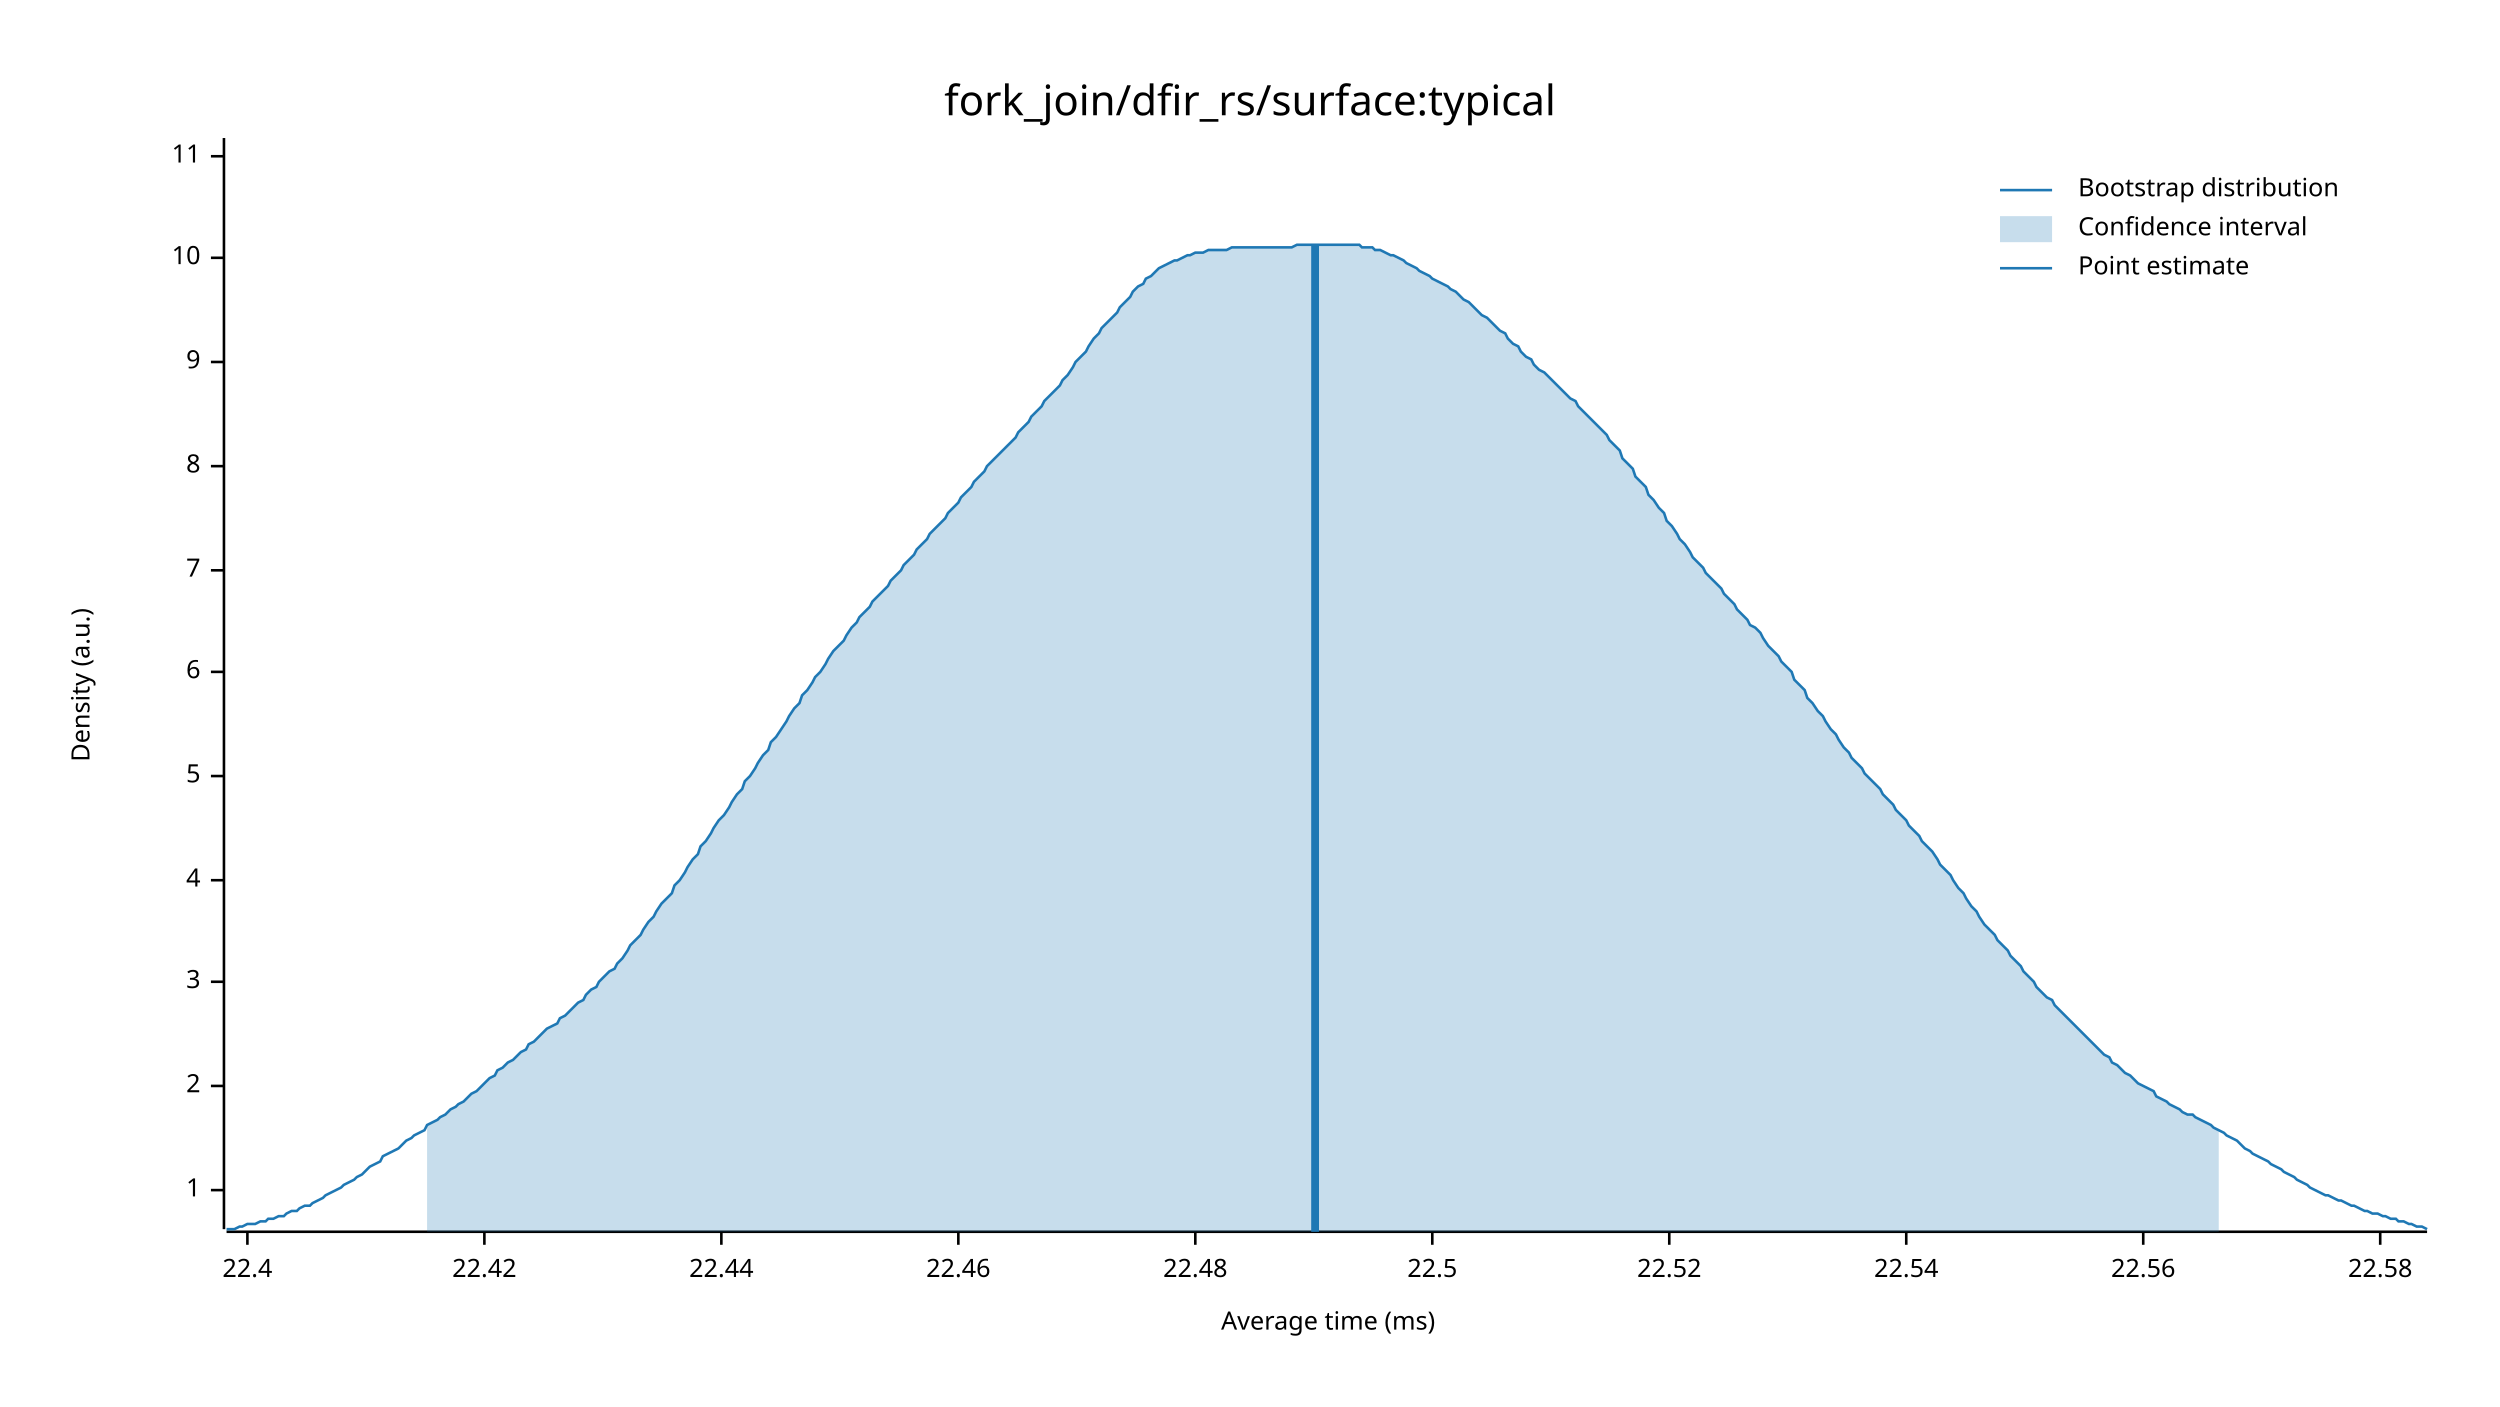
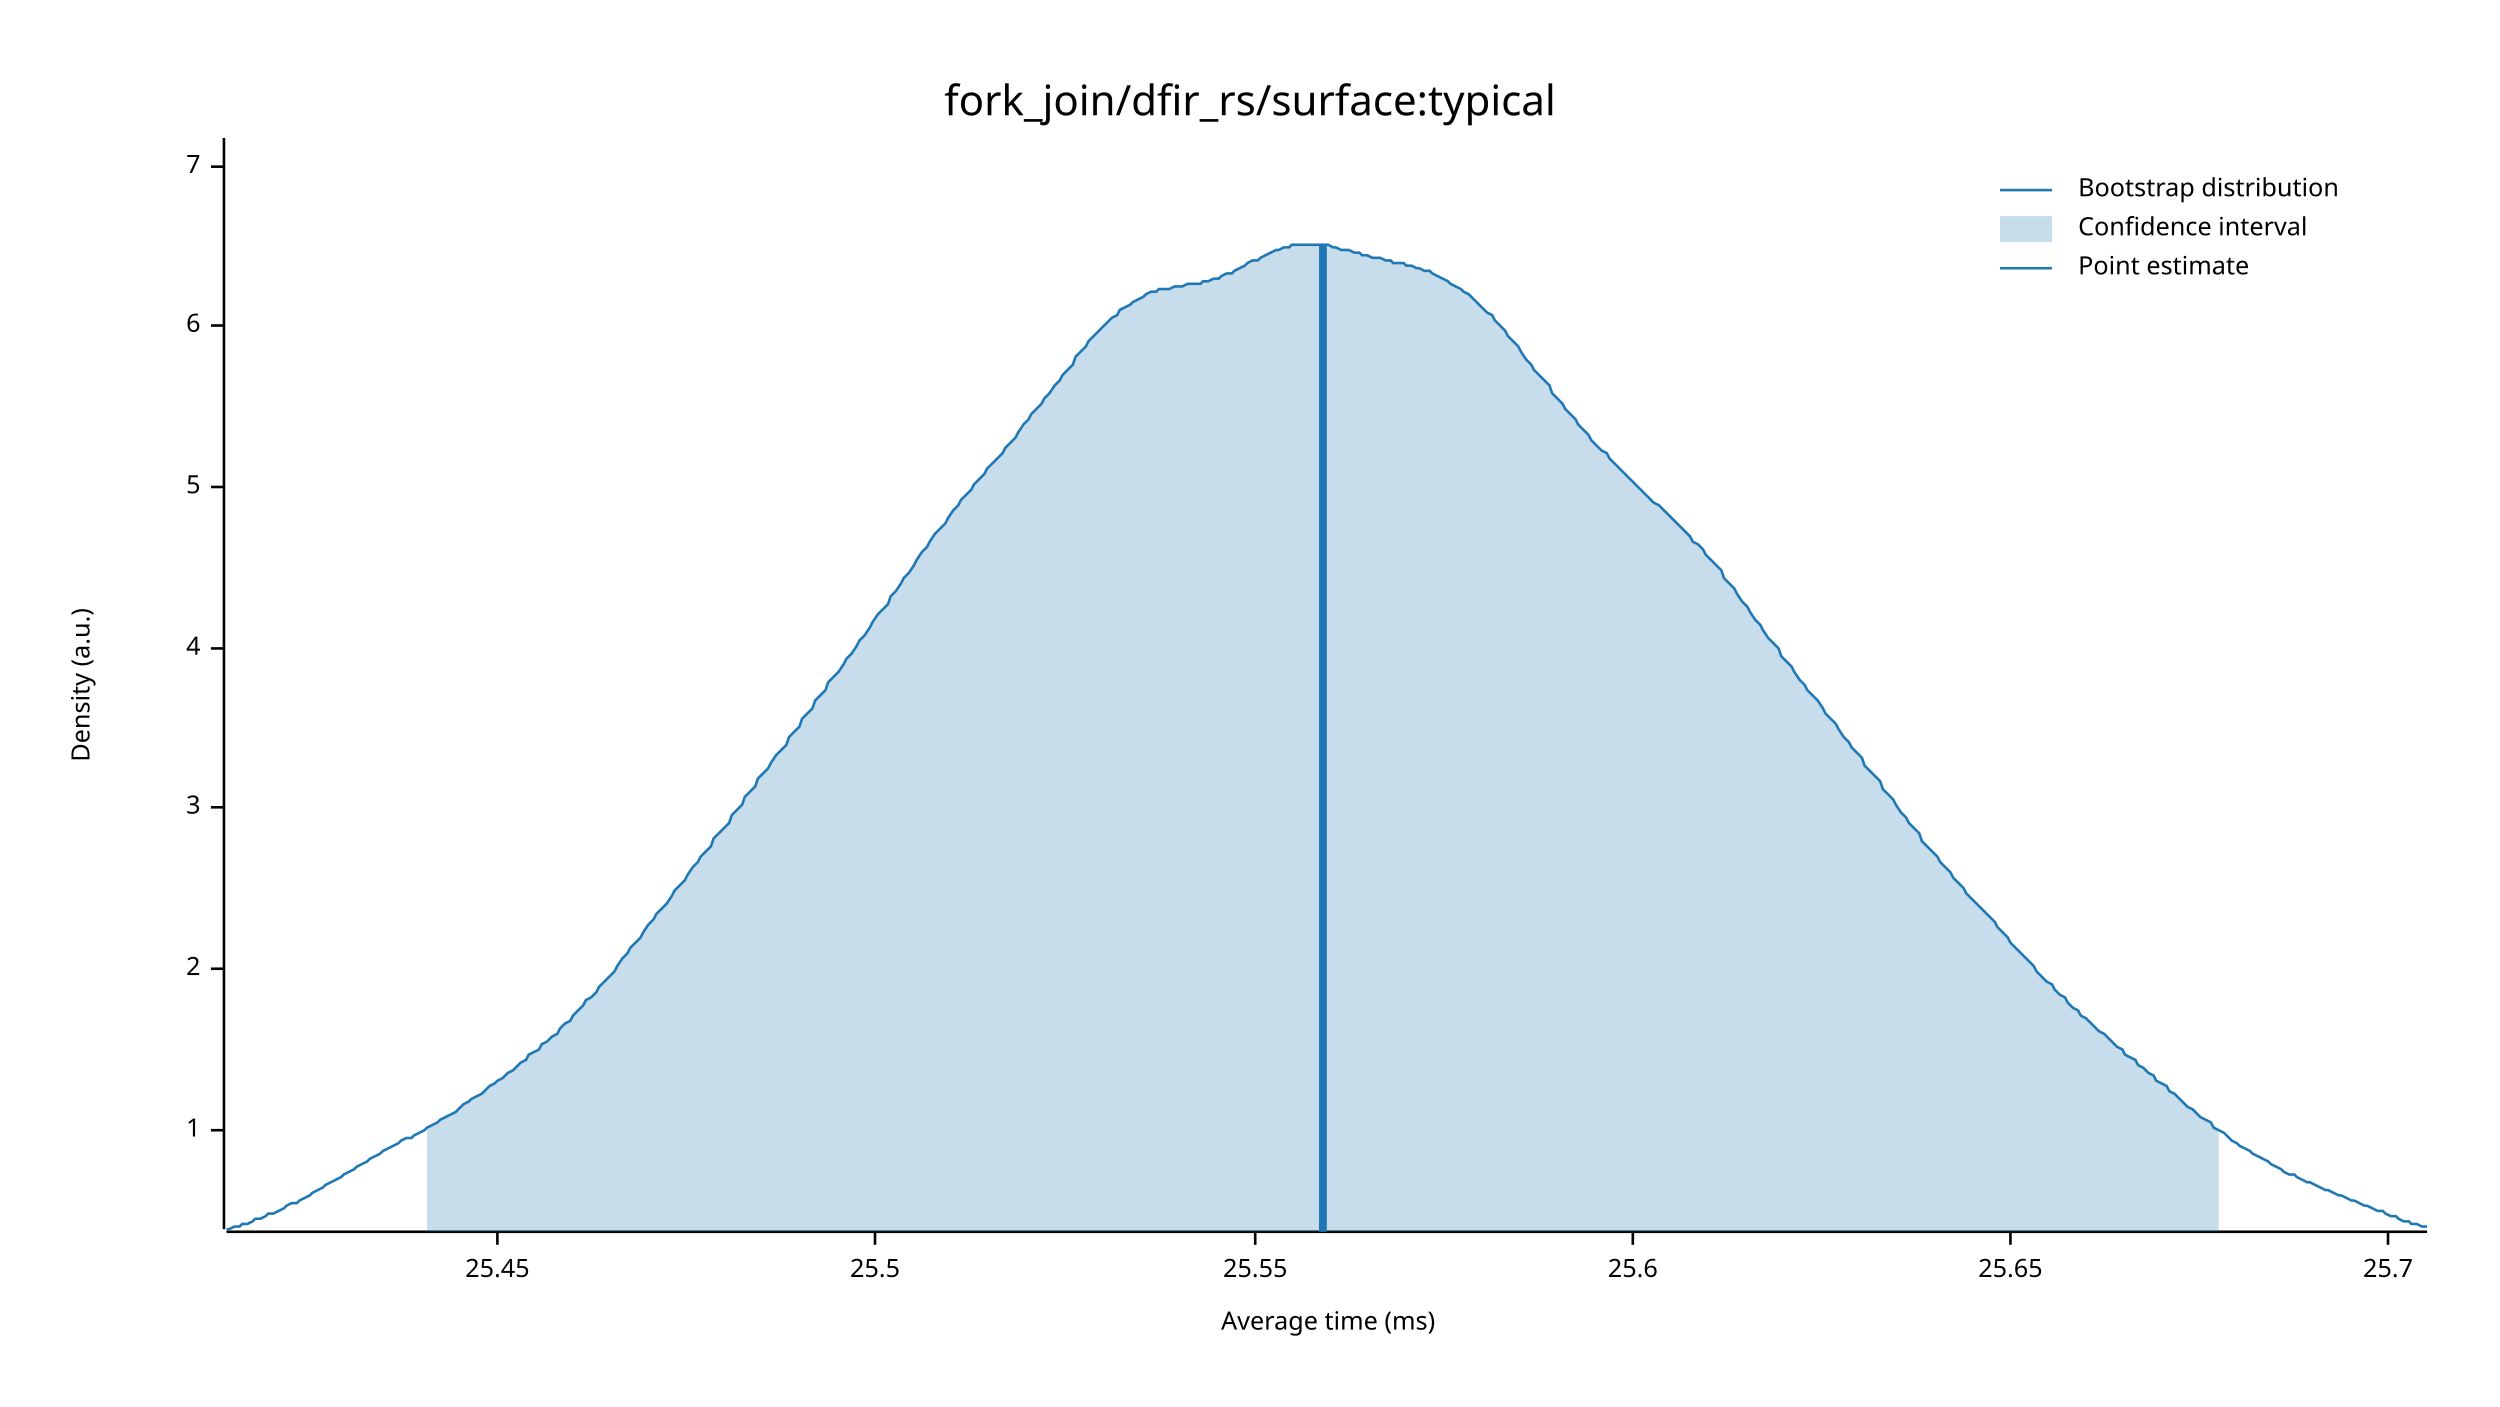
<svg xmlns="http://www.w3.org/2000/svg" width="960" height="540" viewBox="0 0 960 540">
  <text x="480" y="32" dy="0.76em" text-anchor="middle" font-family="sans-serif" font-size="16.129" opacity="1" fill="#000000">
fork_join/dfir_rs/surface:typical
</text>
  <text x="27" y="263" dy="0.76em" text-anchor="middle" font-family="sans-serif" font-size="9.677" opacity="1" fill="#000000" transform="rotate(270, 27, 263)">
Density (a.u.)
</text>
  <text x="510" y="513" dy="-0.5ex" text-anchor="middle" font-family="sans-serif" font-size="9.677" opacity="1" fill="#000000">
Average time (ms)
</text>
  <polyline fill="none" opacity="1" stroke="#000000" stroke-width="1" points="86,53 86,472 " />
-   <text x="77" y="457" dy="0.5ex" text-anchor="end" font-family="sans-serif" font-size="9.677" opacity="1" fill="#000000">
+   <text x="77" y="434" dy="0.5ex" text-anchor="end" font-family="sans-serif" font-size="9.677" opacity="1" fill="#000000">
1
</text>
-   <polyline fill="none" opacity="1" stroke="#000000" stroke-width="1" points="81,457 86,457 " />
-   <text x="77" y="417" dy="0.5ex" text-anchor="end" font-family="sans-serif" font-size="9.677" opacity="1" fill="#000000">
+   <polyline fill="none" opacity="1" stroke="#000000" stroke-width="1" points="81,434 86,434 " />
+   <text x="77" y="372" dy="0.5ex" text-anchor="end" font-family="sans-serif" font-size="9.677" opacity="1" fill="#000000">
2
</text>
-   <polyline fill="none" opacity="1" stroke="#000000" stroke-width="1" points="81,417 86,417 " />
-   <text x="77" y="377" dy="0.5ex" text-anchor="end" font-family="sans-serif" font-size="9.677" opacity="1" fill="#000000">
+   <polyline fill="none" opacity="1" stroke="#000000" stroke-width="1" points="81,372 86,372 " />
+   <text x="77" y="310" dy="0.5ex" text-anchor="end" font-family="sans-serif" font-size="9.677" opacity="1" fill="#000000">
3
</text>
-   <polyline fill="none" opacity="1" stroke="#000000" stroke-width="1" points="81,377 86,377 " />
-   <text x="77" y="338" dy="0.5ex" text-anchor="end" font-family="sans-serif" font-size="9.677" opacity="1" fill="#000000">
+   <polyline fill="none" opacity="1" stroke="#000000" stroke-width="1" points="81,310 86,310 " />
+   <text x="77" y="249" dy="0.5ex" text-anchor="end" font-family="sans-serif" font-size="9.677" opacity="1" fill="#000000">
4
</text>
-   <polyline fill="none" opacity="1" stroke="#000000" stroke-width="1" points="81,338 86,338 " />
-   <text x="77" y="298" dy="0.5ex" text-anchor="end" font-family="sans-serif" font-size="9.677" opacity="1" fill="#000000">
+   <polyline fill="none" opacity="1" stroke="#000000" stroke-width="1" points="81,249 86,249 " />
+   <text x="77" y="187" dy="0.5ex" text-anchor="end" font-family="sans-serif" font-size="9.677" opacity="1" fill="#000000">
5
</text>
-   <polyline fill="none" opacity="1" stroke="#000000" stroke-width="1" points="81,298 86,298 " />
-   <text x="77" y="258" dy="0.5ex" text-anchor="end" font-family="sans-serif" font-size="9.677" opacity="1" fill="#000000">
+   <polyline fill="none" opacity="1" stroke="#000000" stroke-width="1" points="81,187 86,187 " />
+   <text x="77" y="125" dy="0.5ex" text-anchor="end" font-family="sans-serif" font-size="9.677" opacity="1" fill="#000000">
6
</text>
-   <polyline fill="none" opacity="1" stroke="#000000" stroke-width="1" points="81,258 86,258 " />
-   <text x="77" y="219" dy="0.5ex" text-anchor="end" font-family="sans-serif" font-size="9.677" opacity="1" fill="#000000">
+   <polyline fill="none" opacity="1" stroke="#000000" stroke-width="1" points="81,125 86,125 " />
+   <text x="77" y="64" dy="0.5ex" text-anchor="end" font-family="sans-serif" font-size="9.677" opacity="1" fill="#000000">
7
</text>
-   <polyline fill="none" opacity="1" stroke="#000000" stroke-width="1" points="81,219 86,219 " />
-   <text x="77" y="179" dy="0.5ex" text-anchor="end" font-family="sans-serif" font-size="9.677" opacity="1" fill="#000000">
- 8
+   <polyline fill="none" opacity="1" stroke="#000000" stroke-width="1" points="81,64 86,64 " />
+   <polyline fill="none" opacity="1" stroke="#000000" stroke-width="1" points="87,473 932,473 " />
+   <text x="191" y="483" dy="0.76em" text-anchor="middle" font-family="sans-serif" font-size="9.677" opacity="1" fill="#000000">
+ 25.45
</text>
-   <polyline fill="none" opacity="1" stroke="#000000" stroke-width="1" points="81,179 86,179 " />
-   <text x="77" y="139" dy="0.5ex" text-anchor="end" font-family="sans-serif" font-size="9.677" opacity="1" fill="#000000">
- 9
+   <polyline fill="none" opacity="1" stroke="#000000" stroke-width="1" points="191,473 191,478 " />
+   <text x="336" y="483" dy="0.76em" text-anchor="middle" font-family="sans-serif" font-size="9.677" opacity="1" fill="#000000">
+ 25.5
</text>
-   <polyline fill="none" opacity="1" stroke="#000000" stroke-width="1" points="81,139 86,139 " />
-   <text x="77" y="99" dy="0.5ex" text-anchor="end" font-family="sans-serif" font-size="9.677" opacity="1" fill="#000000">
- 10
+   <polyline fill="none" opacity="1" stroke="#000000" stroke-width="1" points="336,473 336,478 " />
+   <text x="482" y="483" dy="0.76em" text-anchor="middle" font-family="sans-serif" font-size="9.677" opacity="1" fill="#000000">
+ 25.55
</text>
-   <polyline fill="none" opacity="1" stroke="#000000" stroke-width="1" points="81,99 86,99 " />
-   <text x="77" y="60" dy="0.5ex" text-anchor="end" font-family="sans-serif" font-size="9.677" opacity="1" fill="#000000">
- 11
+   <polyline fill="none" opacity="1" stroke="#000000" stroke-width="1" points="482,473 482,478 " />
+   <text x="627" y="483" dy="0.76em" text-anchor="middle" font-family="sans-serif" font-size="9.677" opacity="1" fill="#000000">
+ 25.6
</text>
-   <polyline fill="none" opacity="1" stroke="#000000" stroke-width="1" points="81,60 86,60 " />
-   <polyline fill="none" opacity="1" stroke="#000000" stroke-width="1" points="87,473 932,473 " />
-   <text x="95" y="483" dy="0.76em" text-anchor="middle" font-family="sans-serif" font-size="9.677" opacity="1" fill="#000000">
- 22.4
+   <polyline fill="none" opacity="1" stroke="#000000" stroke-width="1" points="627,473 627,478 " />
+   <text x="772" y="483" dy="0.76em" text-anchor="middle" font-family="sans-serif" font-size="9.677" opacity="1" fill="#000000">
+ 25.65
</text>
-   <polyline fill="none" opacity="1" stroke="#000000" stroke-width="1" points="95,473 95,478 " />
-   <text x="186" y="483" dy="0.76em" text-anchor="middle" font-family="sans-serif" font-size="9.677" opacity="1" fill="#000000">
- 22.42
+   <polyline fill="none" opacity="1" stroke="#000000" stroke-width="1" points="772,473 772,478 " />
+   <text x="917" y="483" dy="0.76em" text-anchor="middle" font-family="sans-serif" font-size="9.677" opacity="1" fill="#000000">
+ 25.7
</text>
-   <polyline fill="none" opacity="1" stroke="#000000" stroke-width="1" points="186,473 186,478 " />
-   <text x="277" y="483" dy="0.76em" text-anchor="middle" font-family="sans-serif" font-size="9.677" opacity="1" fill="#000000">
- 22.44
- </text>
-   <polyline fill="none" opacity="1" stroke="#000000" stroke-width="1" points="277,473 277,478 " />
-   <text x="368" y="483" dy="0.76em" text-anchor="middle" font-family="sans-serif" font-size="9.677" opacity="1" fill="#000000">
- 22.46
- </text>
-   <polyline fill="none" opacity="1" stroke="#000000" stroke-width="1" points="368,473 368,478 " />
-   <text x="459" y="483" dy="0.76em" text-anchor="middle" font-family="sans-serif" font-size="9.677" opacity="1" fill="#000000">
- 22.48
- </text>
-   <polyline fill="none" opacity="1" stroke="#000000" stroke-width="1" points="459,473 459,478 " />
-   <text x="550" y="483" dy="0.76em" text-anchor="middle" font-family="sans-serif" font-size="9.677" opacity="1" fill="#000000">
- 22.5
- </text>
-   <polyline fill="none" opacity="1" stroke="#000000" stroke-width="1" points="550,473 550,478 " />
-   <text x="641" y="483" dy="0.76em" text-anchor="middle" font-family="sans-serif" font-size="9.677" opacity="1" fill="#000000">
- 22.52
- </text>
-   <polyline fill="none" opacity="1" stroke="#000000" stroke-width="1" points="641,473 641,478 " />
-   <text x="732" y="483" dy="0.76em" text-anchor="middle" font-family="sans-serif" font-size="9.677" opacity="1" fill="#000000">
- 22.54
- </text>
-   <polyline fill="none" opacity="1" stroke="#000000" stroke-width="1" points="732,473 732,478 " />
-   <text x="823" y="483" dy="0.76em" text-anchor="middle" font-family="sans-serif" font-size="9.677" opacity="1" fill="#000000">
- 22.56
- </text>
-   <polyline fill="none" opacity="1" stroke="#000000" stroke-width="1" points="823,473 823,478 " />
-   <text x="914" y="483" dy="0.76em" text-anchor="middle" font-family="sans-serif" font-size="9.677" opacity="1" fill="#000000">
- 22.58
- </text>
-   <polyline fill="none" opacity="1" stroke="#000000" stroke-width="1" points="914,473 914,478 " />
-   <polyline fill="none" opacity="1" stroke="#1F78B4" stroke-width="1" points="87,472 88,472 90,472 92,471 93,471 95,470 97,470 98,470 100,469 102,469 103,468 105,468 107,467 109,467 110,466 112,465 114,465 115,464 117,463 119,463 120,462 122,461 124,460 125,459 127,458 129,457 131,456 132,455 134,454 136,453 137,452 139,451 141,449 142,448 144,447 146,446 147,444 149,443 151,442 153,441 154,440 156,438 158,437 159,436 161,435 163,434 164,432 166,431 168,430 169,429 171,428 173,426 175,425 176,424 178,423 180,421 181,420 183,419 185,417 186,416 188,414 190,413 191,411 193,410 195,408 197,407 198,406 200,404 202,403 203,401 205,400 207,398 208,397 210,395 212,394 214,393 215,391 217,390 219,388 220,387 222,385 224,384 225,382 227,380 229,379 230,377 232,375 234,373 236,372 237,370 239,368 241,365 242,363 244,361 246,359 247,357 249,354 251,352 252,350 254,347 256,345 258,343 259,340 261,338 263,335 264,333 266,330 268,328 269,325 271,323 273,320 274,318 276,315 278,313 280,310 281,308 283,305 285,303 286,300 288,298 290,295 291,293 293,290 295,288 296,285 298,283 300,280 302,277 303,275 305,272 307,270 308,267 310,265 312,262 313,260 315,258 317,255 318,253 320,250 322,248 324,246 325,244 327,241 329,239 330,237 332,235 334,233 335,231 337,229 339,227 341,225 342,223 344,221 346,219 347,217 349,215 351,213 352,211 354,209 356,207 357,205 359,203 361,201 363,199 364,197 366,195 368,193 369,191 371,189 373,187 374,185 376,183 378,181 379,179 381,177 383,175 385,173 386,172 388,170 390,168 391,166 393,164 395,162 396,160 398,158 400,156 401,154 403,152 405,150 407,148 408,146 410,144 412,141 413,139 415,137 417,135 418,133 420,130 422,128 423,126 425,124 427,122 429,120 430,118 432,116 434,114 435,112 437,110 439,109 440,107 442,106 444,104 445,103 447,102 449,101 451,100 452,100 454,99 456,98 457,98 459,97 461,97 462,97 464,96 466,96 468,96 469,96 471,96 473,95 474,95 476,95 478,95 479,95 481,95 483,95 484,95 486,95 488,95 490,95 491,95 493,95 495,95 496,95 498,94 500,94 501,94 503,94 505,94 506,94 508,94 510,94 512,94 513,94 515,94 517,94 518,94 520,94 522,94 523,95 525,95 527,95 528,96 530,96 532,97 534,98 535,98 537,99 539,100 540,101 542,102 544,103 545,104 547,105 549,106 550,107 552,108 554,109 556,110 557,111 559,112 561,114 562,115 564,116 566,118 567,119 569,121 571,122 573,124 574,125 576,127 578,128 579,130 581,132 583,133 584,135 586,137 588,138 589,140 591,142 593,143 595,145 596,146 598,148 600,150 601,151 603,153 605,154 606,156 608,158 610,160 611,161 613,163 615,165 617,167 618,169 620,171 622,173 623,176 625,178 627,180 628,183 630,185 632,187 633,190 635,192 637,195 639,197 640,200 642,202 644,205 645,207 647,209 649,212 650,214 652,216 654,218 655,220 657,222 659,224 661,226 662,228 664,230 666,232 667,234 669,236 671,238 672,240 674,241 676,243 677,245 679,248 681,250 683,252 684,254 686,256 688,258 689,261 691,263 693,265 694,268 696,270 698,273 700,275 701,277 703,280 705,282 706,284 708,287 710,289 711,291 713,293 715,295 716,297 718,299 720,301 722,303 723,305 725,307 727,309 728,311 730,313 732,315 733,317 735,319 737,321 738,323 740,325 742,327 744,330 745,332 747,334 749,336 750,338 752,341 754,343 755,345 757,348 759,350 760,352 762,355 764,357 766,359 767,361 769,363 771,365 772,367 774,369 776,371 777,373 779,375 781,377 782,379 784,381 786,383 788,384 789,386 791,388 793,390 794,391 796,393 798,395 799,396 801,398 803,400 804,401 806,403 808,405 810,406 811,408 813,409 815,411 816,412 818,413 820,415 821,416 823,417 825,418 827,419 828,421 830,422 832,423 833,424 835,425 837,426 838,427 840,428 842,428 843,429 845,430 847,431 849,432 850,433 852,434 854,435 855,436 857,437 859,438 860,439 862,441 864,442 865,443 867,444 869,445 871,446 872,447 874,448 876,449 877,450 879,451 881,452 882,453 884,454 886,455 887,456 889,457 891,458 893,459 894,459 896,460 898,461 899,461 901,462 903,463 904,463 906,464 908,465 909,465 911,466 913,466 915,467 916,467 918,468 920,468 921,469 923,469 925,470 926,470 928,471 930,471 932,472 " />
-   <polygon opacity="0.25" fill="#1F78B4" points="164,432 166,431 168,430 169,429 171,428 173,426 175,425 176,424 178,423 180,421 181,420 183,419 185,417 186,416 188,414 190,413 191,411 193,410 195,408 197,407 198,406 200,404 202,403 203,401 205,400 207,398 208,397 210,395 212,394 214,393 215,391 217,390 219,388 220,387 222,385 224,384 225,382 227,380 229,379 230,377 232,375 234,373 236,372 237,370 239,368 241,365 242,363 244,361 246,359 247,357 249,354 251,352 252,350 254,347 256,345 258,343 259,340 261,338 263,335 264,333 266,330 268,328 269,325 271,323 273,320 274,318 276,315 278,313 280,310 281,308 283,305 285,303 286,300 288,298 290,295 291,293 293,290 295,288 296,285 298,283 300,280 302,277 303,275 305,272 307,270 308,267 310,265 312,262 313,260 315,258 317,255 318,253 320,250 322,248 324,246 325,244 327,241 329,239 330,237 332,235 334,233 335,231 337,229 339,227 341,225 342,223 344,221 346,219 347,217 349,215 351,213 352,211 354,209 356,207 357,205 359,203 361,201 363,199 364,197 366,195 368,193 369,191 371,189 373,187 374,185 376,183 378,181 379,179 381,177 383,175 385,173 386,172 388,170 390,168 391,166 393,164 395,162 396,160 398,158 400,156 401,154 403,152 405,150 407,148 408,146 410,144 412,141 413,139 415,137 417,135 418,133 420,130 422,128 423,126 425,124 427,122 429,120 430,118 432,116 434,114 435,112 437,110 439,109 440,107 442,106 444,104 445,103 447,102 449,101 451,100 452,100 454,99 456,98 457,98 459,97 461,97 462,97 464,96 466,96 468,96 469,96 471,96 473,95 474,95 476,95 478,95 479,95 481,95 483,95 484,95 486,95 488,95 490,95 491,95 493,95 495,95 496,95 498,94 500,94 501,94 503,94 505,94 506,94 508,94 510,94 512,94 513,94 515,94 517,94 518,94 520,94 522,94 523,95 525,95 527,95 528,96 530,96 532,97 534,98 535,98 537,99 539,100 540,101 542,102 544,103 545,104 547,105 549,106 550,107 552,108 554,109 556,110 557,111 559,112 561,114 562,115 564,116 566,118 567,119 569,121 571,122 573,124 574,125 576,127 578,128 579,130 581,132 583,133 584,135 586,137 588,138 589,140 591,142 593,143 595,145 596,146 598,148 600,150 601,151 603,153 605,154 606,156 608,158 610,160 611,161 613,163 615,165 617,167 618,169 620,171 622,173 623,176 625,178 627,180 628,183 630,185 632,187 633,190 635,192 637,195 639,197 640,200 642,202 644,205 645,207 647,209 649,212 650,214 652,216 654,218 655,220 657,222 659,224 661,226 662,228 664,230 666,232 667,234 669,236 671,238 672,240 674,241 676,243 677,245 679,248 681,250 683,252 684,254 686,256 688,258 689,261 691,263 693,265 694,268 696,270 698,273 700,275 701,277 703,280 705,282 706,284 708,287 710,289 711,291 713,293 715,295 716,297 718,299 720,301 722,303 723,305 725,307 727,309 728,311 730,313 732,315 733,317 735,319 737,321 738,323 740,325 742,327 744,330 745,332 747,334 749,336 750,338 752,341 754,343 755,345 757,348 759,350 760,352 762,355 764,357 766,359 767,361 769,363 771,365 772,367 774,369 776,371 777,373 779,375 781,377 782,379 784,381 786,383 788,384 789,386 791,388 793,390 794,391 796,393 798,395 799,396 801,398 803,400 804,401 806,403 808,405 810,406 811,408 813,409 815,411 816,412 818,413 820,415 821,416 823,417 825,418 827,419 828,421 830,422 832,423 833,424 835,425 837,426 838,427 840,428 842,428 843,429 845,430 847,431 849,432 850,433 852,434 852,473 164,473 " />
-   <polyline fill="none" opacity="1" stroke="#1F78B4" stroke-width="3" points="505,473 505,94 " />
+   <polyline fill="none" opacity="1" stroke="#000000" stroke-width="1" points="917,473 917,478 " />
+   <polyline fill="none" opacity="1" stroke="#1F78B4" stroke-width="1" points="87,472 88,472 90,471 92,471 93,470 95,470 97,469 98,468 100,468 102,467 103,466 105,466 107,465 109,464 110,463 112,462 114,462 115,461 117,460 119,459 120,458 122,457 124,456 125,455 127,454 129,453 131,452 132,451 134,450 136,449 137,448 139,447 141,446 142,445 144,444 146,443 147,442 149,441 151,440 153,439 154,438 156,437 158,437 159,436 161,435 163,434 164,433 166,432 168,431 169,430 171,429 173,428 175,427 176,426 178,424 180,423 181,422 183,421 185,420 186,419 188,417 190,416 191,415 193,414 195,412 197,411 198,410 200,408 202,407 203,405 205,404 207,403 208,401 210,400 212,398 214,397 215,395 217,393 219,392 220,390 222,388 224,386 225,384 227,383 229,381 230,379 232,377 234,375 236,373 237,371 239,368 241,366 242,364 244,362 246,360 247,358 249,355 251,353 252,351 254,349 256,347 258,344 259,342 261,340 263,338 264,336 266,333 268,331 269,329 271,327 273,325 274,322 276,320 278,318 280,316 281,313 283,311 285,309 286,306 288,304 290,302 291,299 293,297 295,295 296,293 298,290 300,288 302,286 303,283 305,281 307,279 308,276 310,274 312,272 313,269 315,267 317,265 318,262 320,260 322,258 324,255 325,253 327,251 329,248 330,246 332,244 334,241 335,239 337,236 339,234 341,232 342,229 344,227 346,224 347,222 349,220 351,217 352,215 354,212 356,210 357,208 359,205 361,203 363,201 364,199 366,196 368,194 369,192 371,190 373,188 374,186 376,184 378,182 379,180 381,178 383,176 385,174 386,172 388,170 390,168 391,166 393,163 395,161 396,159 398,157 400,155 401,153 403,151 405,148 407,146 408,144 410,142 412,140 413,137 415,135 417,133 418,131 420,129 422,127 423,126 425,124 427,122 429,121 430,119 432,118 434,117 435,116 437,115 439,114 440,113 442,112 444,112 445,111 447,111 449,111 451,110 452,110 454,110 456,109 457,109 459,109 461,109 462,108 464,108 466,107 468,107 469,106 471,105 473,105 474,104 476,103 478,102 479,101 481,100 483,100 484,99 486,98 488,97 490,96 491,96 493,95 495,95 496,94 498,94 500,94 501,94 503,94 505,94 506,94 508,94 510,94 512,95 513,95 515,96 517,96 518,96 520,97 522,97 523,98 525,98 527,99 528,99 530,99 532,100 534,100 535,101 537,101 539,101 540,102 542,102 544,103 545,103 547,104 549,104 550,105 552,106 554,107 556,108 557,109 559,110 561,111 562,112 564,113 566,115 567,116 569,118 571,120 573,121 574,123 576,125 578,127 579,129 581,131 583,133 584,135 586,138 588,140 589,142 591,144 593,146 595,148 596,151 598,153 600,155 601,157 603,159 605,161 606,163 608,165 610,167 611,169 613,171 615,173 617,174 618,176 620,178 622,180 623,181 625,183 627,185 628,186 630,188 632,190 633,191 635,193 637,194 639,196 640,197 642,199 644,201 645,202 647,204 649,206 650,208 652,209 654,211 655,213 657,215 659,217 661,219 662,222 664,224 666,226 667,228 669,231 671,233 672,235 674,238 676,240 677,242 679,245 681,247 683,249 684,252 686,254 688,256 689,258 691,261 693,263 694,265 696,267 698,269 700,272 701,274 703,276 705,278 706,280 708,283 710,285 711,287 713,289 715,291 716,294 718,296 720,298 722,300 723,303 725,305 727,307 728,309 730,312 732,314 733,316 735,318 737,320 738,323 740,325 742,327 744,329 745,331 747,333 749,335 750,337 752,339 754,341 755,343 757,345 759,347 760,348 762,350 764,352 766,354 767,356 769,358 771,360 772,362 774,364 776,366 777,367 779,369 781,371 782,373 784,375 786,377 788,378 789,380 791,382 793,383 794,385 796,387 798,388 799,390 801,391 803,393 804,394 806,396 808,397 810,399 811,400 813,402 815,403 816,405 818,406 820,407 821,409 823,410 825,412 827,413 828,415 830,416 832,417 833,419 835,420 837,422 838,423 840,425 842,426 843,427 845,429 847,430 849,431 850,433 852,434 854,435 855,436 857,438 859,439 860,440 862,441 864,442 865,443 867,444 869,445 871,446 872,447 874,448 876,449 877,450 879,451 881,451 882,452 884,453 886,454 887,454 889,455 891,456 893,457 894,457 896,458 898,459 899,459 901,460 903,461 904,461 906,462 908,463 909,463 911,464 913,465 915,465 916,466 918,467 920,467 921,468 923,469 925,469 926,470 928,470 930,471 932,471 " />
+   <polygon opacity="0.25" fill="#1F78B4" points="164,433 166,432 168,431 169,430 171,429 173,428 175,427 176,426 178,424 180,423 181,422 183,421 185,420 186,419 188,417 190,416 191,415 193,414 195,412 197,411 198,410 200,408 202,407 203,405 205,404 207,403 208,401 210,400 212,398 214,397 215,395 217,393 219,392 220,390 222,388 224,386 225,384 227,383 229,381 230,379 232,377 234,375 236,373 237,371 239,368 241,366 242,364 244,362 246,360 247,358 249,355 251,353 252,351 254,349 256,347 258,344 259,342 261,340 263,338 264,336 266,333 268,331 269,329 271,327 273,325 274,322 276,320 278,318 280,316 281,313 283,311 285,309 286,306 288,304 290,302 291,299 293,297 295,295 296,293 298,290 300,288 302,286 303,283 305,281 307,279 308,276 310,274 312,272 313,269 315,267 317,265 318,262 320,260 322,258 324,255 325,253 327,251 329,248 330,246 332,244 334,241 335,239 337,236 339,234 341,232 342,229 344,227 346,224 347,222 349,220 351,217 352,215 354,212 356,210 357,208 359,205 361,203 363,201 364,199 366,196 368,194 369,192 371,190 373,188 374,186 376,184 378,182 379,180 381,178 383,176 385,174 386,172 388,170 390,168 391,166 393,163 395,161 396,159 398,157 400,155 401,153 403,151 405,148 407,146 408,144 410,142 412,140 413,137 415,135 417,133 418,131 420,129 422,127 423,126 425,124 427,122 429,121 430,119 432,118 434,117 435,116 437,115 439,114 440,113 442,112 444,112 445,111 447,111 449,111 451,110 452,110 454,110 456,109 457,109 459,109 461,109 462,108 464,108 466,107 468,107 469,106 471,105 473,105 474,104 476,103 478,102 479,101 481,100 483,100 484,99 486,98 488,97 490,96 491,96 493,95 495,95 496,94 498,94 500,94 501,94 503,94 505,94 506,94 508,94 510,94 512,95 513,95 515,96 517,96 518,96 520,97 522,97 523,98 525,98 527,99 528,99 530,99 532,100 534,100 535,101 537,101 539,101 540,102 542,102 544,103 545,103 547,104 549,104 550,105 552,106 554,107 556,108 557,109 559,110 561,111 562,112 564,113 566,115 567,116 569,118 571,120 573,121 574,123 576,125 578,127 579,129 581,131 583,133 584,135 586,138 588,140 589,142 591,144 593,146 595,148 596,151 598,153 600,155 601,157 603,159 605,161 606,163 608,165 610,167 611,169 613,171 615,173 617,174 618,176 620,178 622,180 623,181 625,183 627,185 628,186 630,188 632,190 633,191 635,193 637,194 639,196 640,197 642,199 644,201 645,202 647,204 649,206 650,208 652,209 654,211 655,213 657,215 659,217 661,219 662,222 664,224 666,226 667,228 669,231 671,233 672,235 674,238 676,240 677,242 679,245 681,247 683,249 684,252 686,254 688,256 689,258 691,261 693,263 694,265 696,267 698,269 700,272 701,274 703,276 705,278 706,280 708,283 710,285 711,287 713,289 715,291 716,294 718,296 720,298 722,300 723,303 725,305 727,307 728,309 730,312 732,314 733,316 735,318 737,320 738,323 740,325 742,327 744,329 745,331 747,333 749,335 750,337 752,339 754,341 755,343 757,345 759,347 760,348 762,350 764,352 766,354 767,356 769,358 771,360 772,362 774,364 776,366 777,367 779,369 781,371 782,373 784,375 786,377 788,378 789,380 791,382 793,383 794,385 796,387 798,388 799,390 801,391 803,393 804,394 806,396 808,397 810,399 811,400 813,402 815,403 816,405 818,406 820,407 821,409 823,410 825,412 827,413 828,415 830,416 832,417 833,419 835,420 837,422 838,423 840,425 842,426 843,427 845,429 847,430 849,431 850,433 852,434 852,473 164,473 " />
+   <polyline fill="none" opacity="1" stroke="#1F78B4" stroke-width="3" points="508,473 508,94 " />
  <text x="798" y="68" dy="0.76em" text-anchor="start" font-family="sans-serif" font-size="9.677" opacity="1" fill="#000000">
Bootstrap distribution
</text>
  <text x="798" y="83" dy="0.76em" text-anchor="start" font-family="sans-serif" font-size="9.677" opacity="1" fill="#000000">
Confidence interval
</text>
  <text x="798" y="98" dy="0.76em" text-anchor="start" font-family="sans-serif" font-size="9.677" opacity="1" fill="#000000">
Point estimate
</text>
  <polyline fill="none" opacity="1" stroke="#1F78B4" stroke-width="1" points="768,73 788,73 " />
  <rect x="768" y="83" width="20" height="10" opacity="0.25" fill="#1F78B4" stroke="none" />
  <polyline fill="none" opacity="1" stroke="#1F78B4" stroke-width="1" points="768,103 788,103 " />
</svg>
